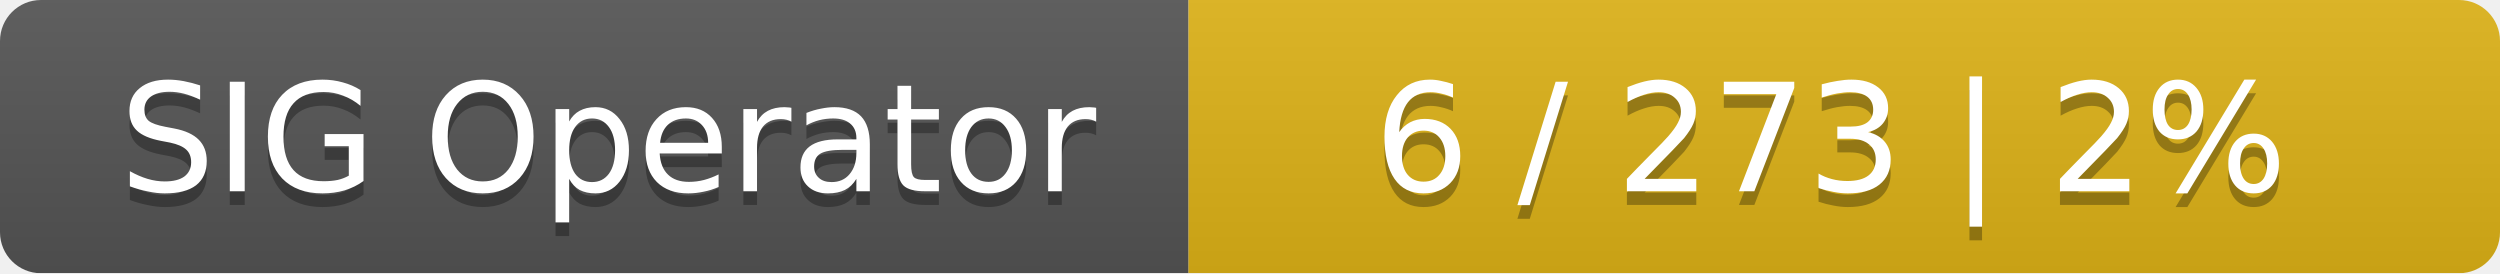
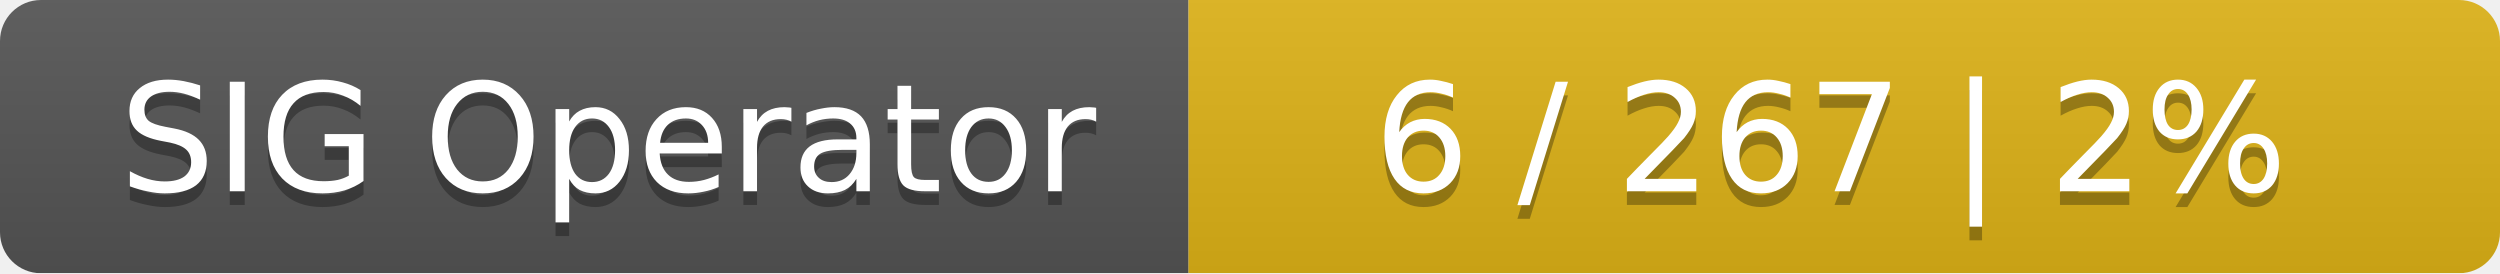
<svg xmlns="http://www.w3.org/2000/svg" width="183" height="20">
  <linearGradient id="smooth" x2="0" y2="100%">
    <stop offset="0" stop-color="#bbb" stop-opacity=".1" />
    <stop offset="1" stop-opacity=".1" />
  </linearGradient>
  <mask id="round">
    <rect width="183" height="20" rx="3" fill="#fff" />
  </mask>
  <g mask="url(#round)">
    <rect width="87" height="20" fill="#555" />
    <rect x="87" width="96" height="20" fill="#dfb317" />
    <rect width="183" height="20" fill="url(#smooth)" />
  </g>
  <g fill="#fff" text-anchor="middle" font-family="DejaVu Sans,Verdana,Geneva,sans-serif" font-size="11">
    <text x="44.5" y="15" fill="#010101" fill-opacity=".3">SIG Operator</text>
    <text x="44.5" y="14">SIG Operator</text>
-     <text x="134" y="15" fill="#010101" fill-opacity=".3">6 / 273    |    2%</text>
-     <text x="134" y="14">6 / 273    |    2%</text>
+     <text x="134" y="15" fill="#010101" fill-opacity=".3">6 / 267    |    2%</text>
+     <text x="134" y="14">6 / 267    |    2%</text>
  </g>
</svg>
